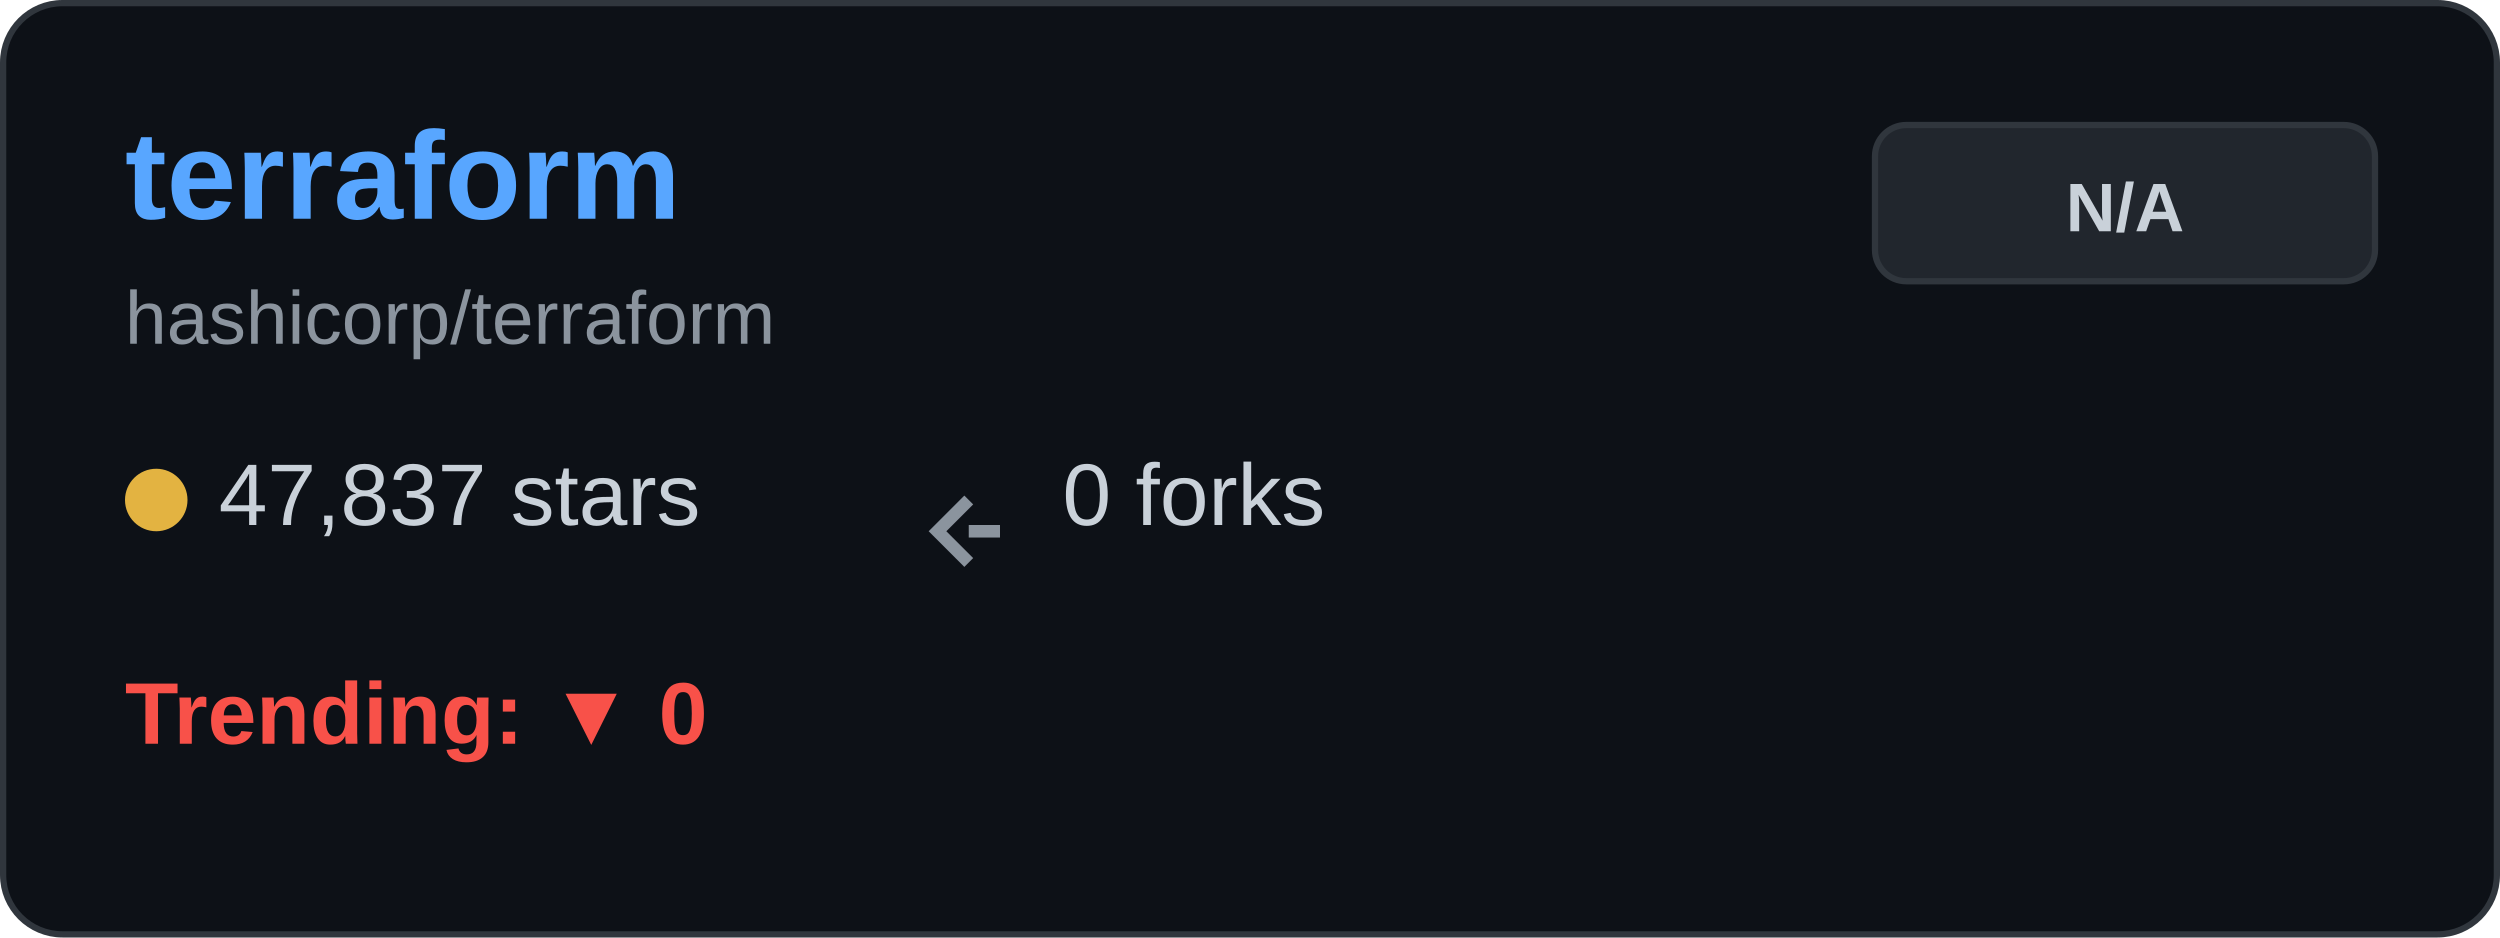
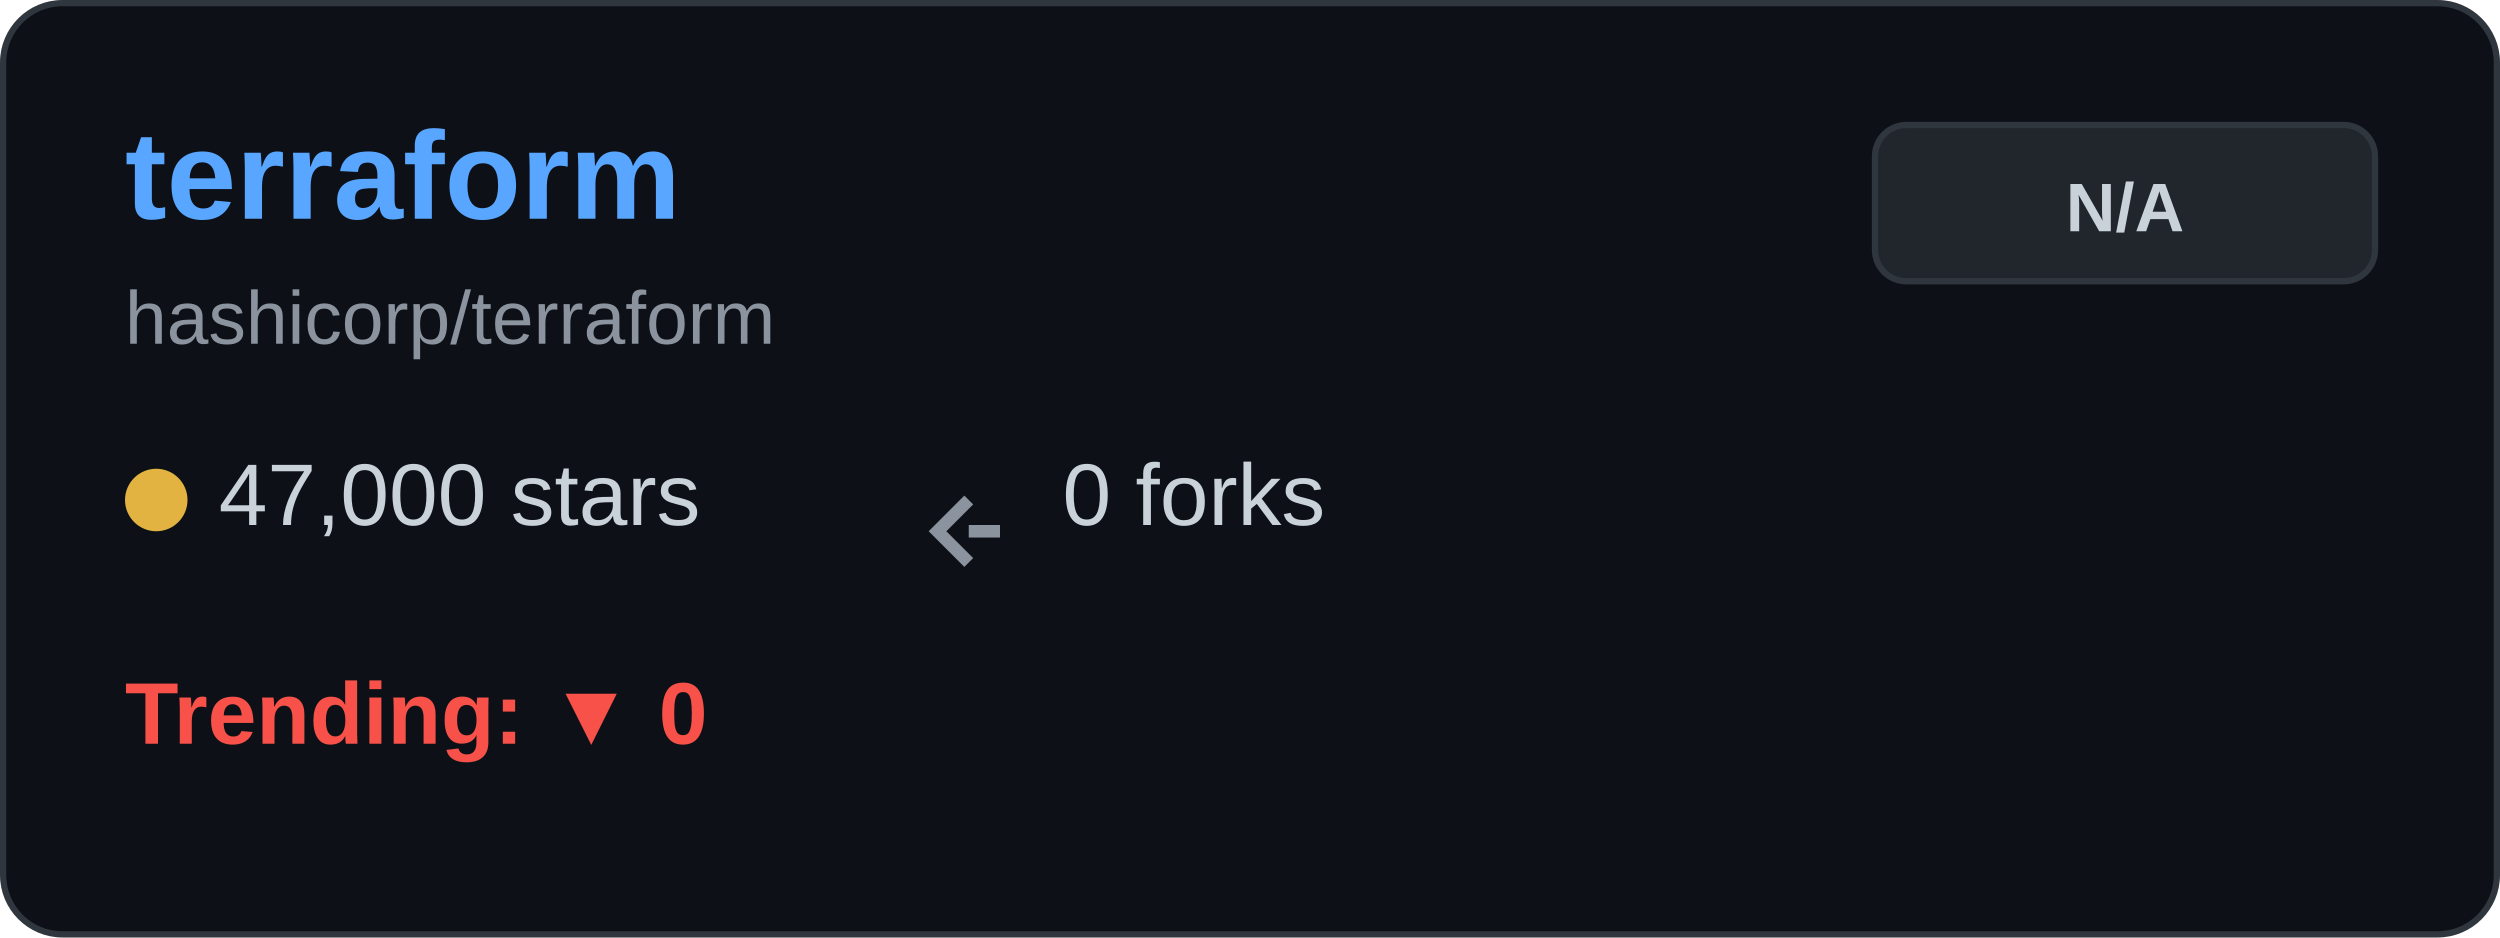
<svg xmlns="http://www.w3.org/2000/svg" width="400" height="150" viewBox="0 0 400 150" fill="none">
  <rect x="0.5" y="0.5" width="399" height="149" rx="9.5" fill="#0d1117" stroke="#30363d" />
  <text x="20" y="35" font-family="Arial, sans-serif" font-size="20" font-weight="bold" fill="#58a6ff">terraform</text>
  <text x="20" y="55" font-family="Arial, sans-serif" font-size="12" fill="#8b949e">hashicorp/terraform</text>
  <g transform="translate(20, 80)">
    <circle cx="5" cy="0" r="5" fill="#e3b341" />
-     <text x="15" y="4" font-family="Arial, sans-serif" font-size="14" fill="#c9d1d9">47,837 stars</text>
+     <text x="15" y="4" font-family="Arial, sans-serif" font-size="14" fill="#c9d1d9">47,000 stars</text>
  </g>
  <g transform="translate(150, 80)">
    <path d="M5 0 L0 5 L5 10 M5 5 L10 5" stroke="#8b949e" stroke-width="2" fill="none" />
    <text x="20" y="4" font-family="Arial, sans-serif" font-size="14" fill="#c9d1d9">0 forks</text>
  </g>
  <g transform="translate(20, 115)">
    <text x="0" y="4" font-family="Arial, sans-serif" font-size="14" font-weight="bold" fill="#f85149">Trending: ▼ 0</text>
  </g>
  <rect x="300" y="20" width="80" height="25" rx="5" fill="#21262d" stroke="#30363d" />
  <text x="340" y="37" font-family="Arial, sans-serif" font-size="11" font-weight="bold" fill="#c9d1d9" text-anchor="middle">N/A</text>
</svg>
